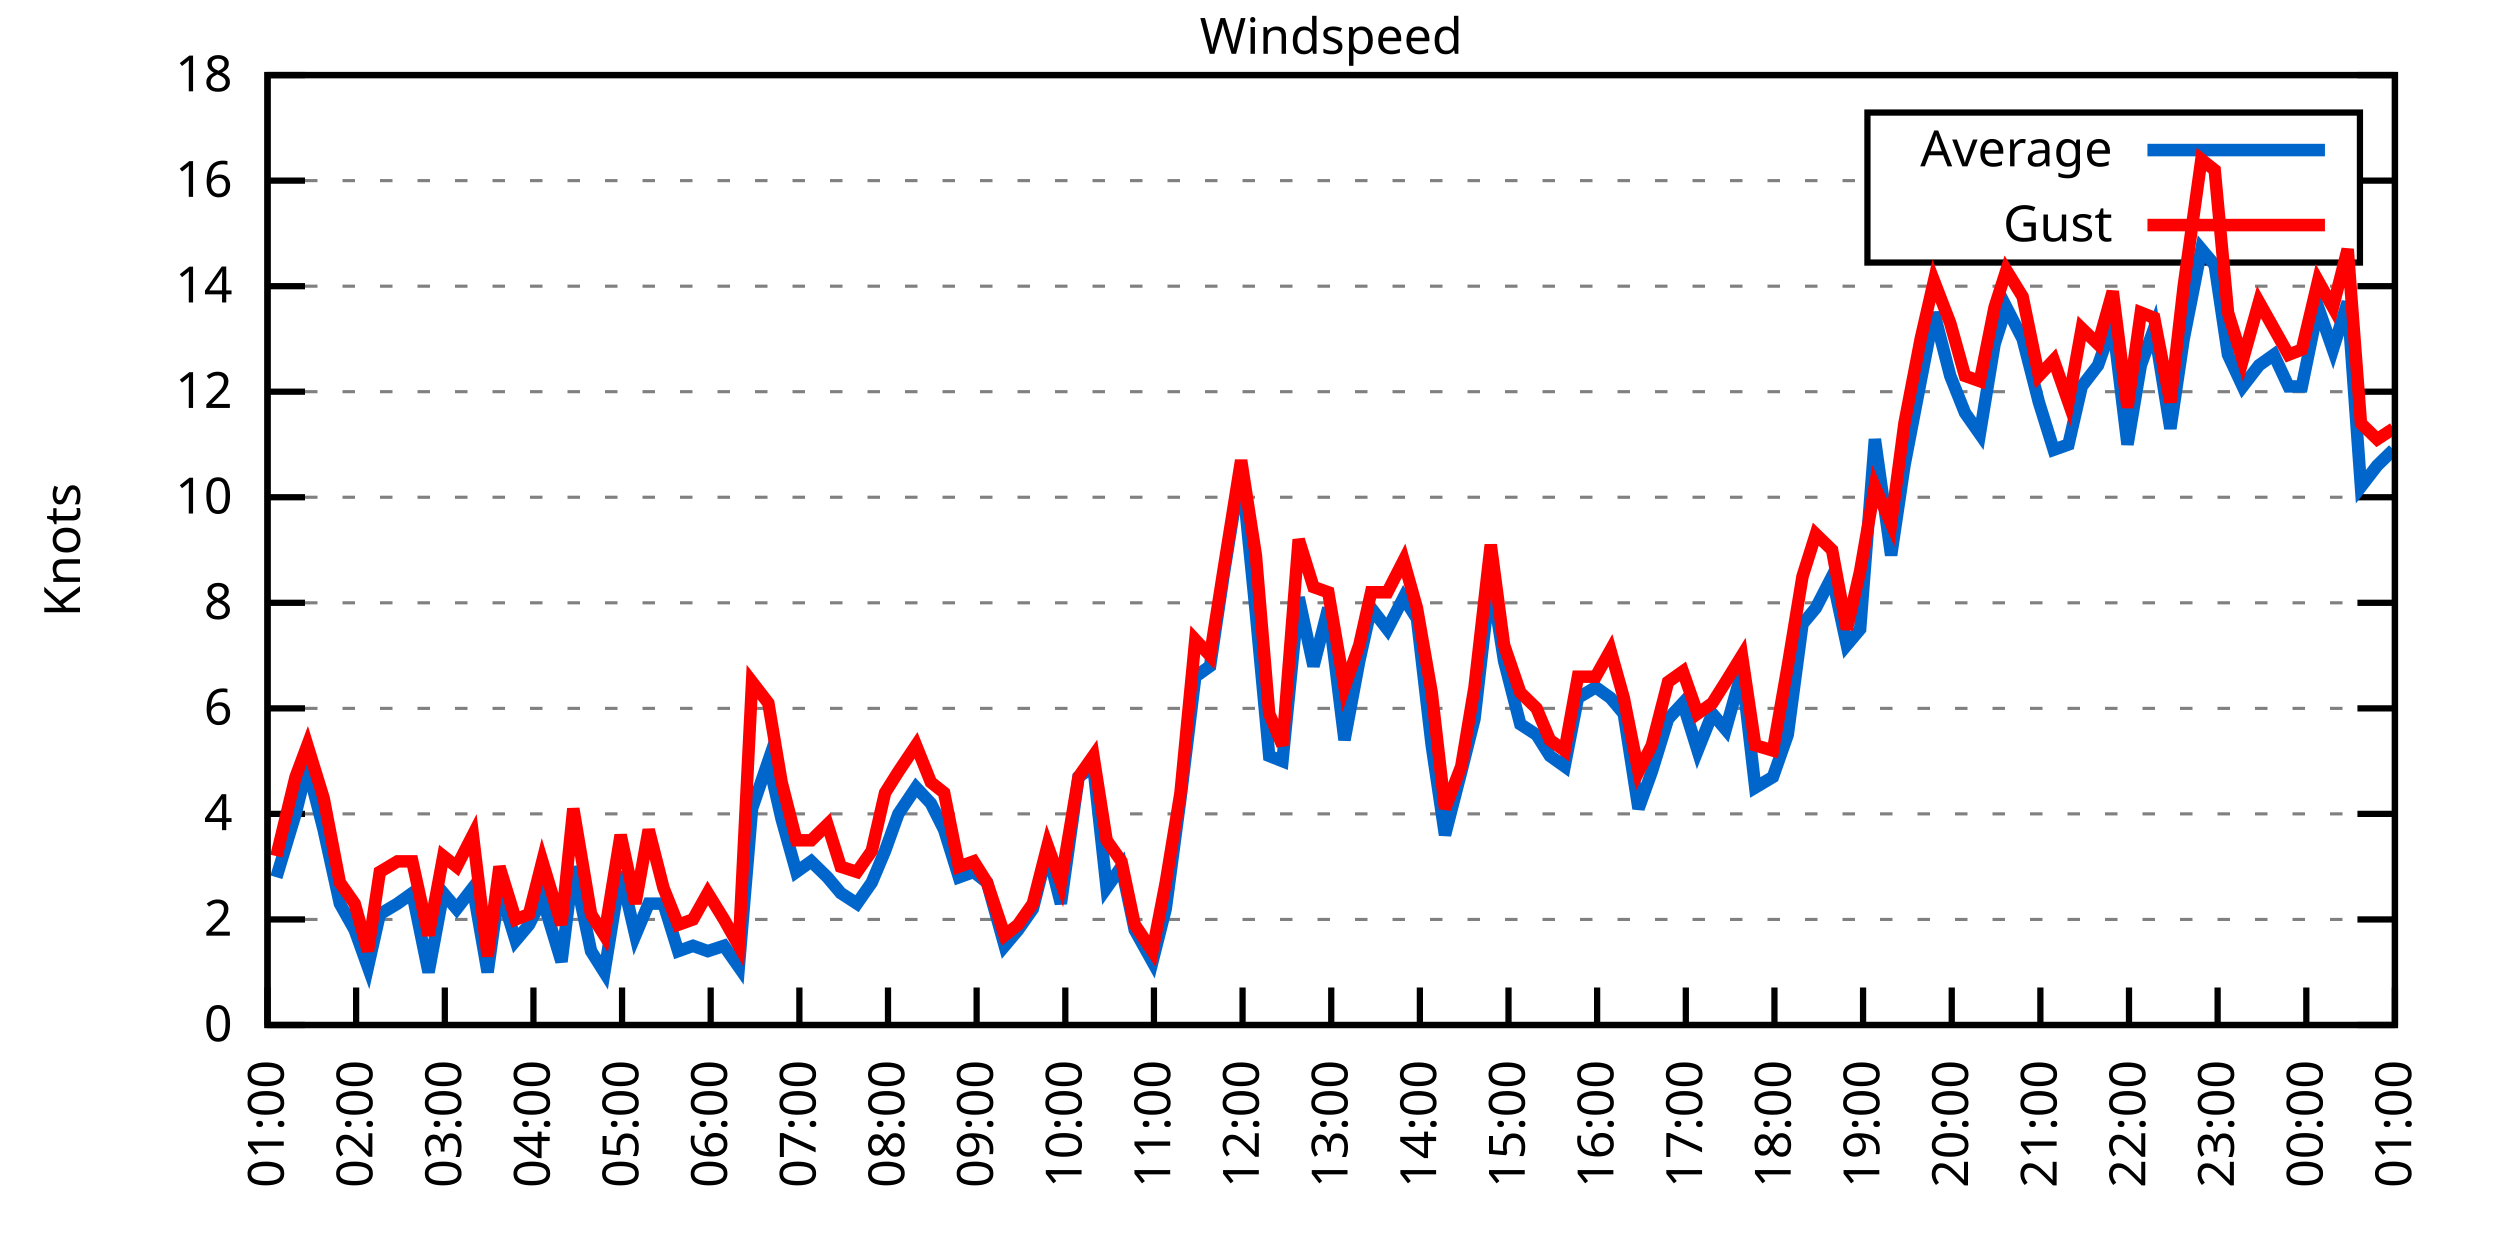
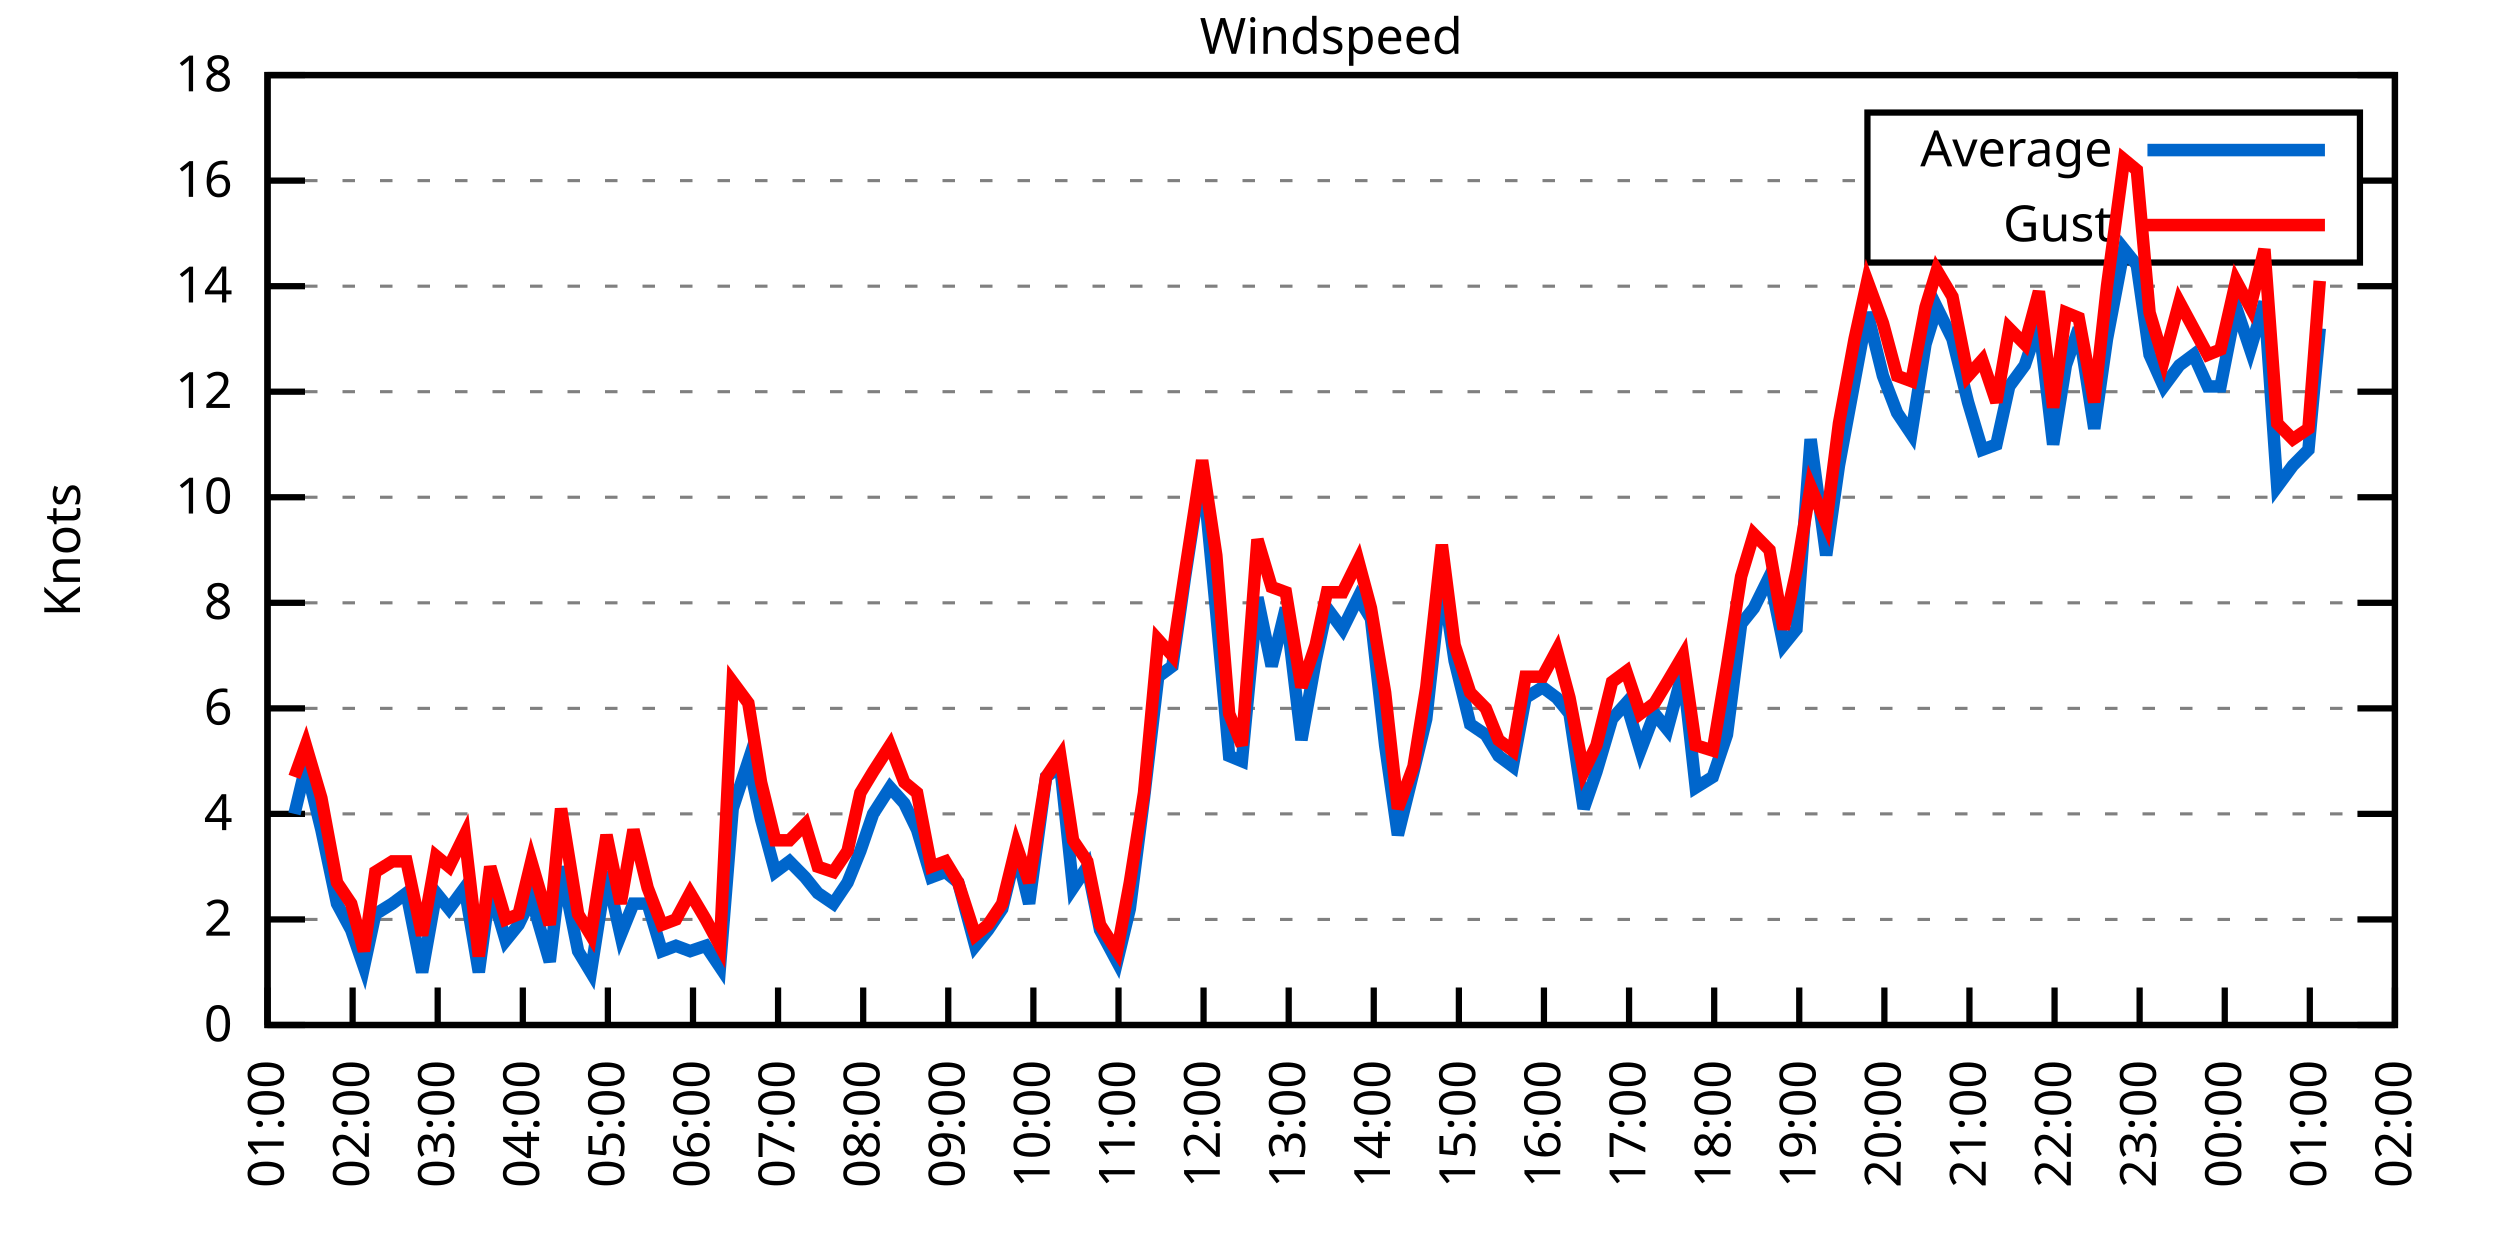
<svg xmlns="http://www.w3.org/2000/svg" xmlns:xlink="http://www.w3.org/1999/xlink" width="400" height="200" viewBox="0 0 400 200">
  <g id="gnuplot_canvas">
    <rect x="0" y="0" width="400" height="200" fill="none" />
    <defs>
      <circle id="gpDot" r="0.5" stroke-width="0.5" stroke="currentColor" />
      <path id="gpPt0" stroke-width="0.333" stroke="currentColor" d="M-1,0 h2 M0,-1 v2" />
      <path id="gpPt1" stroke-width="0.333" stroke="currentColor" d="M-1,-1 L1,1 M1,-1 L-1,1" />
      <path id="gpPt2" stroke-width="0.333" stroke="currentColor" d="M-1,0 L1,0 M0,-1 L0,1 M-1,-1 L1,1 M-1,1 L1,-1" />
      <rect id="gpPt3" stroke-width="0.333" stroke="currentColor" x="-1" y="-1" width="2" height="2" />
      <rect id="gpPt4" stroke-width="0.333" stroke="currentColor" fill="currentColor" x="-1" y="-1" width="2" height="2" />
      <circle id="gpPt5" stroke-width="0.333" stroke="currentColor" cx="0" cy="0" r="1" />
      <use xlink:href="#gpPt5" id="gpPt6" fill="currentColor" stroke="none" />
      <path id="gpPt7" stroke-width="0.333" stroke="currentColor" d="M0,-1.33 L-1.33,0.67 L1.33,0.67 z" />
      <use xlink:href="#gpPt7" id="gpPt8" fill="currentColor" stroke="none" />
      <use xlink:href="#gpPt7" id="gpPt9" stroke="currentColor" transform="rotate(180)" />
      <use xlink:href="#gpPt9" id="gpPt10" fill="currentColor" stroke="none" />
      <use xlink:href="#gpPt3" id="gpPt11" stroke="currentColor" transform="rotate(45)" />
      <use xlink:href="#gpPt11" id="gpPt12" fill="currentColor" stroke="none" />
      <path id="gpPt13" stroke-width="0.333" stroke="currentColor" d="M0,1.330 L1.265,0.411 L0.782,-1.067 L-0.782,-1.076 L-1.265,0.411 z" />
      <use xlink:href="#gpPt13" id="gpPt14" fill="currentColor" stroke="none" />
      <filter id="textbox" filterUnits="objectBoundingBox" x="0" y="0" height="1" width="1">
        <feFlood flood-color="white" flood-opacity="1" result="bgnd" />
        <feComposite in="SourceGraphic" in2="bgnd" operator="atop" />
      </filter>
      <filter id="greybox" filterUnits="objectBoundingBox" x="0" y="0" height="1" width="1">
        <feFlood flood-color="lightgrey" flood-opacity="1" result="grey" />
        <feComposite in="SourceGraphic" in2="grey" operator="atop" />
      </filter>
    </defs>
    <g fill="none" color="white" stroke="currentColor" stroke-width="1.00" stroke-linecap="butt" stroke-linejoin="miter">
</g>
    <g fill="none" color="black" stroke="currentColor" stroke-width="1.00" stroke-linecap="butt" stroke-linejoin="miter">
      <g stroke="none" shape-rendering="crispEdges">
        <polygon fill="rgb(255, 255, 255)" points="42.80,164.00 383.18,164.00 383.18,12.02 42.80,12.02 " />
      </g>
    </g>
    <g fill="none" color="black" stroke="currentColor" stroke-width="1.00" stroke-linecap="butt" stroke-linejoin="miter">
</g>
    <g fill="none" color="black" stroke="black" stroke-width="0.50" stroke-linecap="butt" stroke-linejoin="miter">
</g>
    <g fill="none" color="gray" stroke="currentColor" stroke-width="0.50" stroke-linecap="butt" stroke-linejoin="miter">
      <path stroke="gray" stroke-dasharray="2,4" class="gridline" d="M42.80,164.00 L383.19,164.00  " />
    </g>
    <g fill="none" color="gray" stroke="gray" stroke-width="1.00" stroke-linecap="butt" stroke-linejoin="miter">
</g>
    <g fill="none" color="black" stroke="currentColor" stroke-width="1.00" stroke-linecap="butt" stroke-linejoin="miter">
      <path stroke="black" d="M42.80,164.00 L48.80,164.00 M383.19,164.00 L377.19,164.00  " />
      <g transform="translate(37.20,166.60)" stroke="none" fill="black" font-family="Sans" font-size="8.00" text-anchor="end">
        <text>
          <tspan font-family="Sans"> 0</tspan>
        </text>
      </g>
    </g>
    <g fill="none" color="black" stroke="currentColor" stroke-width="1.00" stroke-linecap="butt" stroke-linejoin="miter">
</g>
    <g fill="none" color="black" stroke="black" stroke-width="0.50" stroke-linecap="butt" stroke-linejoin="miter">
</g>
    <g fill="none" color="gray" stroke="currentColor" stroke-width="0.50" stroke-linecap="butt" stroke-linejoin="miter">
      <path stroke="gray" stroke-dasharray="2,4" class="gridline" d="M42.80,147.11 L383.19,147.11  " />
    </g>
    <g fill="none" color="gray" stroke="gray" stroke-width="1.00" stroke-linecap="butt" stroke-linejoin="miter">
</g>
    <g fill="none" color="black" stroke="currentColor" stroke-width="1.00" stroke-linecap="butt" stroke-linejoin="miter">
      <path stroke="black" d="M42.80,147.11 L48.80,147.11 M383.19,147.11 L377.19,147.11  " />
      <g transform="translate(37.20,149.71)" stroke="none" fill="black" font-family="Sans" font-size="8.00" text-anchor="end">
        <text>
          <tspan font-family="Sans"> 2</tspan>
        </text>
      </g>
    </g>
    <g fill="none" color="black" stroke="currentColor" stroke-width="1.00" stroke-linecap="butt" stroke-linejoin="miter">
</g>
    <g fill="none" color="black" stroke="black" stroke-width="0.50" stroke-linecap="butt" stroke-linejoin="miter">
</g>
    <g fill="none" color="gray" stroke="currentColor" stroke-width="0.50" stroke-linecap="butt" stroke-linejoin="miter">
      <path stroke="gray" stroke-dasharray="2,4" class="gridline" d="M42.80,130.22 L383.19,130.22  " />
    </g>
    <g fill="none" color="gray" stroke="gray" stroke-width="1.00" stroke-linecap="butt" stroke-linejoin="miter">
</g>
    <g fill="none" color="black" stroke="currentColor" stroke-width="1.00" stroke-linecap="butt" stroke-linejoin="miter">
      <path stroke="black" d="M42.80,130.22 L48.80,130.22 M383.19,130.22 L377.19,130.22  " />
      <g transform="translate(37.20,132.82)" stroke="none" fill="black" font-family="Sans" font-size="8.00" text-anchor="end">
        <text>
          <tspan font-family="Sans"> 4</tspan>
        </text>
      </g>
    </g>
    <g fill="none" color="black" stroke="currentColor" stroke-width="1.00" stroke-linecap="butt" stroke-linejoin="miter">
</g>
    <g fill="none" color="black" stroke="black" stroke-width="0.50" stroke-linecap="butt" stroke-linejoin="miter">
</g>
    <g fill="none" color="gray" stroke="currentColor" stroke-width="0.50" stroke-linecap="butt" stroke-linejoin="miter">
      <path stroke="gray" stroke-dasharray="2,4" class="gridline" d="M42.80,113.34 L383.19,113.34  " />
    </g>
    <g fill="none" color="gray" stroke="gray" stroke-width="1.00" stroke-linecap="butt" stroke-linejoin="miter">
</g>
    <g fill="none" color="black" stroke="currentColor" stroke-width="1.00" stroke-linecap="butt" stroke-linejoin="miter">
      <path stroke="black" d="M42.80,113.34 L48.80,113.34 M383.19,113.34 L377.19,113.34  " />
      <g transform="translate(37.20,115.94)" stroke="none" fill="black" font-family="Sans" font-size="8.00" text-anchor="end">
        <text>
          <tspan font-family="Sans"> 6</tspan>
        </text>
      </g>
    </g>
    <g fill="none" color="black" stroke="currentColor" stroke-width="1.00" stroke-linecap="butt" stroke-linejoin="miter">
</g>
    <g fill="none" color="black" stroke="black" stroke-width="0.50" stroke-linecap="butt" stroke-linejoin="miter">
</g>
    <g fill="none" color="gray" stroke="currentColor" stroke-width="0.50" stroke-linecap="butt" stroke-linejoin="miter">
      <path stroke="gray" stroke-dasharray="2,4" class="gridline" d="M42.80,96.45 L383.19,96.45  " />
    </g>
    <g fill="none" color="gray" stroke="gray" stroke-width="1.00" stroke-linecap="butt" stroke-linejoin="miter">
</g>
    <g fill="none" color="black" stroke="currentColor" stroke-width="1.00" stroke-linecap="butt" stroke-linejoin="miter">
      <path stroke="black" d="M42.80,96.45 L48.80,96.45 M383.19,96.45 L377.19,96.45  " />
      <g transform="translate(37.20,99.05)" stroke="none" fill="black" font-family="Sans" font-size="8.00" text-anchor="end">
        <text>
          <tspan font-family="Sans"> 8</tspan>
        </text>
      </g>
    </g>
    <g fill="none" color="black" stroke="currentColor" stroke-width="1.00" stroke-linecap="butt" stroke-linejoin="miter">
</g>
    <g fill="none" color="black" stroke="black" stroke-width="0.50" stroke-linecap="butt" stroke-linejoin="miter">
</g>
    <g fill="none" color="gray" stroke="currentColor" stroke-width="0.50" stroke-linecap="butt" stroke-linejoin="miter">
      <path stroke="gray" stroke-dasharray="2,4" class="gridline" d="M42.80,79.56 L383.19,79.56  " />
    </g>
    <g fill="none" color="gray" stroke="gray" stroke-width="1.00" stroke-linecap="butt" stroke-linejoin="miter">
</g>
    <g fill="none" color="black" stroke="currentColor" stroke-width="1.00" stroke-linecap="butt" stroke-linejoin="miter">
      <path stroke="black" d="M42.80,79.56 L48.80,79.56 M383.19,79.56 L377.19,79.56  " />
      <g transform="translate(37.20,82.16)" stroke="none" fill="black" font-family="Sans" font-size="8.00" text-anchor="end">
        <text>
          <tspan font-family="Sans"> 10</tspan>
        </text>
      </g>
    </g>
    <g fill="none" color="black" stroke="currentColor" stroke-width="1.00" stroke-linecap="butt" stroke-linejoin="miter">
</g>
    <g fill="none" color="black" stroke="black" stroke-width="0.50" stroke-linecap="butt" stroke-linejoin="miter">
</g>
    <g fill="none" color="gray" stroke="currentColor" stroke-width="0.50" stroke-linecap="butt" stroke-linejoin="miter">
      <path stroke="gray" stroke-dasharray="2,4" class="gridline" d="M42.80,62.67 L383.19,62.67  " />
    </g>
    <g fill="none" color="gray" stroke="gray" stroke-width="1.00" stroke-linecap="butt" stroke-linejoin="miter">
</g>
    <g fill="none" color="black" stroke="currentColor" stroke-width="1.00" stroke-linecap="butt" stroke-linejoin="miter">
      <path stroke="black" d="M42.80,62.67 L48.80,62.67 M383.19,62.67 L377.19,62.67  " />
      <g transform="translate(37.20,65.27)" stroke="none" fill="black" font-family="Sans" font-size="8.00" text-anchor="end">
        <text>
          <tspan font-family="Sans"> 12</tspan>
        </text>
      </g>
    </g>
    <g fill="none" color="black" stroke="currentColor" stroke-width="1.00" stroke-linecap="butt" stroke-linejoin="miter">
</g>
    <g fill="none" color="black" stroke="black" stroke-width="0.50" stroke-linecap="butt" stroke-linejoin="miter">
</g>
    <g fill="none" color="gray" stroke="currentColor" stroke-width="0.50" stroke-linecap="butt" stroke-linejoin="miter">
      <path stroke="gray" stroke-dasharray="2,4" class="gridline" d="M42.80,45.79 L383.19,45.79  " />
    </g>
    <g fill="none" color="gray" stroke="gray" stroke-width="1.00" stroke-linecap="butt" stroke-linejoin="miter">
</g>
    <g fill="none" color="black" stroke="currentColor" stroke-width="1.00" stroke-linecap="butt" stroke-linejoin="miter">
      <path stroke="black" d="M42.80,45.79 L48.80,45.79 M383.19,45.79 L377.19,45.79  " />
      <g transform="translate(37.20,48.39)" stroke="none" fill="black" font-family="Sans" font-size="8.00" text-anchor="end">
        <text>
          <tspan font-family="Sans"> 14</tspan>
        </text>
      </g>
    </g>
    <g fill="none" color="black" stroke="currentColor" stroke-width="1.00" stroke-linecap="butt" stroke-linejoin="miter">
</g>
    <g fill="none" color="black" stroke="black" stroke-width="0.50" stroke-linecap="butt" stroke-linejoin="miter">
</g>
    <g fill="none" color="gray" stroke="currentColor" stroke-width="0.50" stroke-linecap="butt" stroke-linejoin="miter">
      <path stroke="gray" stroke-dasharray="2,4" class="gridline" d="M42.80,28.90 L298.79,28.90 M377.59,28.90 L383.19,28.90  " />
    </g>
    <g fill="none" color="gray" stroke="gray" stroke-width="1.00" stroke-linecap="butt" stroke-linejoin="miter">
</g>
    <g fill="none" color="black" stroke="currentColor" stroke-width="1.00" stroke-linecap="butt" stroke-linejoin="miter">
      <path stroke="black" d="M42.80,28.90 L48.80,28.90 M383.19,28.90 L377.19,28.90  " />
      <g transform="translate(37.20,31.50)" stroke="none" fill="black" font-family="Sans" font-size="8.00" text-anchor="end">
        <text>
          <tspan font-family="Sans"> 16</tspan>
        </text>
      </g>
    </g>
    <g fill="none" color="black" stroke="currentColor" stroke-width="1.00" stroke-linecap="butt" stroke-linejoin="miter">
</g>
    <g fill="none" color="black" stroke="black" stroke-width="0.50" stroke-linecap="butt" stroke-linejoin="miter">
</g>
    <g fill="none" color="gray" stroke="currentColor" stroke-width="0.50" stroke-linecap="butt" stroke-linejoin="miter">
      <path stroke="gray" stroke-dasharray="2,4" class="gridline" d="M42.80,12.01 L383.19,12.01  " />
    </g>
    <g fill="none" color="gray" stroke="gray" stroke-width="1.00" stroke-linecap="butt" stroke-linejoin="miter">
</g>
    <g fill="none" color="black" stroke="currentColor" stroke-width="1.00" stroke-linecap="butt" stroke-linejoin="miter">
      <path stroke="black" d="M42.80,12.01 L48.80,12.01 M383.19,12.01 L377.19,12.01  " />
      <g transform="translate(37.20,14.61)" stroke="none" fill="black" font-family="Sans" font-size="8.00" text-anchor="end">
        <text>
          <tspan font-family="Sans"> 18</tspan>
        </text>
      </g>
    </g>
    <g fill="none" color="black" stroke="currentColor" stroke-width="1.00" stroke-linecap="butt" stroke-linejoin="miter">
      <path stroke="black" d="M42.80,164.00 L42.80,158.00  " />
      <g transform="translate(45.40,169.60) rotate(270.00)" stroke="none" fill="black" font-family="Sans" font-size="8.00" text-anchor="end">
        <text>
          <tspan font-family="Sans">01:00</tspan>
        </text>
      </g>
    </g>
    <g fill="none" color="black" stroke="currentColor" stroke-width="1.00" stroke-linecap="butt" stroke-linejoin="miter">
-       <path stroke="black" d="M56.98,164.00 L56.98,158.00  " />
-       <g transform="translate(59.58,169.60) rotate(270.00)" stroke="none" fill="black" font-family="Sans" font-size="8.00" text-anchor="end">
+       <path stroke="black" d="M56.42,164.00 L56.42,158.00  " />
+       <g transform="translate(59.02,169.60) rotate(270.00)" stroke="none" fill="black" font-family="Sans" font-size="8.00" text-anchor="end">
        <text>
          <tspan font-family="Sans">02:00</tspan>
        </text>
      </g>
    </g>
    <g fill="none" color="black" stroke="currentColor" stroke-width="1.00" stroke-linecap="butt" stroke-linejoin="miter">
-       <path stroke="black" d="M71.17,164.00 L71.17,158.00  " />
-       <g transform="translate(73.77,169.60) rotate(270.00)" stroke="none" fill="black" font-family="Sans" font-size="8.00" text-anchor="end">
+       <path stroke="black" d="M70.03,164.00 L70.03,158.00  " />
+       <g transform="translate(72.63,169.60) rotate(270.00)" stroke="none" fill="black" font-family="Sans" font-size="8.00" text-anchor="end">
        <text>
          <tspan font-family="Sans">03:00</tspan>
        </text>
      </g>
    </g>
    <g fill="none" color="black" stroke="currentColor" stroke-width="1.00" stroke-linecap="butt" stroke-linejoin="miter">
-       <path stroke="black" d="M85.35,164.00 L85.35,158.00  " />
-       <g transform="translate(87.95,169.60) rotate(270.00)" stroke="none" fill="black" font-family="Sans" font-size="8.00" text-anchor="end">
+       <path stroke="black" d="M83.65,164.00 L83.65,158.00  " />
+       <g transform="translate(86.25,169.60) rotate(270.00)" stroke="none" fill="black" font-family="Sans" font-size="8.00" text-anchor="end">
        <text>
          <tspan font-family="Sans">04:00</tspan>
        </text>
      </g>
    </g>
    <g fill="none" color="black" stroke="currentColor" stroke-width="1.00" stroke-linecap="butt" stroke-linejoin="miter">
-       <path stroke="black" d="M99.53,164.00 L99.53,158.00  " />
-       <g transform="translate(102.13,169.60) rotate(270.00)" stroke="none" fill="black" font-family="Sans" font-size="8.00" text-anchor="end">
+       <path stroke="black" d="M97.26,164.00 L97.26,158.00  " />
+       <g transform="translate(99.86,169.60) rotate(270.00)" stroke="none" fill="black" font-family="Sans" font-size="8.00" text-anchor="end">
        <text>
          <tspan font-family="Sans">05:00</tspan>
        </text>
      </g>
    </g>
    <g fill="none" color="black" stroke="currentColor" stroke-width="1.00" stroke-linecap="butt" stroke-linejoin="miter">
-       <path stroke="black" d="M113.71,164.00 L113.71,158.00  " />
-       <g transform="translate(116.31,169.60) rotate(270.00)" stroke="none" fill="black" font-family="Sans" font-size="8.00" text-anchor="end">
+       <path stroke="black" d="M110.88,164.00 L110.88,158.00  " />
+       <g transform="translate(113.48,169.60) rotate(270.00)" stroke="none" fill="black" font-family="Sans" font-size="8.00" text-anchor="end">
        <text>
          <tspan font-family="Sans">06:00</tspan>
        </text>
      </g>
    </g>
    <g fill="none" color="black" stroke="currentColor" stroke-width="1.00" stroke-linecap="butt" stroke-linejoin="miter">
-       <path stroke="black" d="M127.90,164.00 L127.90,158.00  " />
-       <g transform="translate(130.50,169.60) rotate(270.00)" stroke="none" fill="black" font-family="Sans" font-size="8.00" text-anchor="end">
+       <path stroke="black" d="M124.49,164.00 L124.49,158.00  " />
+       <g transform="translate(127.09,169.60) rotate(270.00)" stroke="none" fill="black" font-family="Sans" font-size="8.00" text-anchor="end">
        <text>
          <tspan font-family="Sans">07:00</tspan>
        </text>
      </g>
    </g>
    <g fill="none" color="black" stroke="currentColor" stroke-width="1.00" stroke-linecap="butt" stroke-linejoin="miter">
-       <path stroke="black" d="M142.08,164.00 L142.08,158.00  " />
-       <g transform="translate(144.68,169.60) rotate(270.00)" stroke="none" fill="black" font-family="Sans" font-size="8.00" text-anchor="end">
+       <path stroke="black" d="M138.11,164.00 L138.11,158.00  " />
+       <g transform="translate(140.71,169.60) rotate(270.00)" stroke="none" fill="black" font-family="Sans" font-size="8.00" text-anchor="end">
        <text>
          <tspan font-family="Sans">08:00</tspan>
        </text>
      </g>
    </g>
    <g fill="none" color="black" stroke="currentColor" stroke-width="1.00" stroke-linecap="butt" stroke-linejoin="miter">
-       <path stroke="black" d="M156.26,164.00 L156.26,158.00  " />
-       <g transform="translate(158.86,169.60) rotate(270.00)" stroke="none" fill="black" font-family="Sans" font-size="8.00" text-anchor="end">
+       <path stroke="black" d="M151.72,164.00 L151.72,158.00  " />
+       <g transform="translate(154.32,169.60) rotate(270.00)" stroke="none" fill="black" font-family="Sans" font-size="8.00" text-anchor="end">
        <text>
          <tspan font-family="Sans">09:00</tspan>
        </text>
      </g>
    </g>
    <g fill="none" color="black" stroke="currentColor" stroke-width="1.00" stroke-linecap="butt" stroke-linejoin="miter">
-       <path stroke="black" d="M170.45,164.00 L170.45,158.00  " />
-       <g transform="translate(173.05,169.60) rotate(270.00)" stroke="none" fill="black" font-family="Sans" font-size="8.00" text-anchor="end">
+       <path stroke="black" d="M165.34,164.00 L165.34,158.00  " />
+       <g transform="translate(167.94,169.60) rotate(270.00)" stroke="none" fill="black" font-family="Sans" font-size="8.00" text-anchor="end">
        <text>
          <tspan font-family="Sans">10:00</tspan>
        </text>
      </g>
    </g>
    <g fill="none" color="black" stroke="currentColor" stroke-width="1.00" stroke-linecap="butt" stroke-linejoin="miter">
-       <path stroke="black" d="M184.63,164.00 L184.63,158.00  " />
-       <g transform="translate(187.23,169.60) rotate(270.00)" stroke="none" fill="black" font-family="Sans" font-size="8.00" text-anchor="end">
+       <path stroke="black" d="M178.96,164.00 L178.96,158.00  " />
+       <g transform="translate(181.56,169.60) rotate(270.00)" stroke="none" fill="black" font-family="Sans" font-size="8.00" text-anchor="end">
        <text>
          <tspan font-family="Sans">11:00</tspan>
        </text>
      </g>
    </g>
    <g fill="none" color="black" stroke="currentColor" stroke-width="1.00" stroke-linecap="butt" stroke-linejoin="miter">
-       <path stroke="black" d="M198.81,164.00 L198.81,158.00  " />
-       <g transform="translate(201.41,169.60) rotate(270.00)" stroke="none" fill="black" font-family="Sans" font-size="8.00" text-anchor="end">
+       <path stroke="black" d="M192.57,164.00 L192.57,158.00  " />
+       <g transform="translate(195.17,169.60) rotate(270.00)" stroke="none" fill="black" font-family="Sans" font-size="8.00" text-anchor="end">
        <text>
          <tspan font-family="Sans">12:00</tspan>
        </text>
      </g>
    </g>
    <g fill="none" color="black" stroke="currentColor" stroke-width="1.00" stroke-linecap="butt" stroke-linejoin="miter">
-       <path stroke="black" d="M213.00,164.00 L213.00,158.00  " />
-       <g transform="translate(215.60,169.60) rotate(270.00)" stroke="none" fill="black" font-family="Sans" font-size="8.00" text-anchor="end">
+       <path stroke="black" d="M206.19,164.00 L206.19,158.00  " />
+       <g transform="translate(208.79,169.60) rotate(270.00)" stroke="none" fill="black" font-family="Sans" font-size="8.00" text-anchor="end">
        <text>
          <tspan font-family="Sans">13:00</tspan>
        </text>
      </g>
    </g>
    <g fill="none" color="black" stroke="currentColor" stroke-width="1.00" stroke-linecap="butt" stroke-linejoin="miter">
-       <path stroke="black" d="M227.18,164.00 L227.18,158.00  " />
-       <g transform="translate(229.78,169.60) rotate(270.00)" stroke="none" fill="black" font-family="Sans" font-size="8.00" text-anchor="end">
+       <path stroke="black" d="M219.80,164.00 L219.80,158.00  " />
+       <g transform="translate(222.40,169.60) rotate(270.00)" stroke="none" fill="black" font-family="Sans" font-size="8.00" text-anchor="end">
        <text>
          <tspan font-family="Sans">14:00</tspan>
        </text>
      </g>
    </g>
    <g fill="none" color="black" stroke="currentColor" stroke-width="1.00" stroke-linecap="butt" stroke-linejoin="miter">
-       <path stroke="black" d="M241.36,164.00 L241.36,158.00  " />
-       <g transform="translate(243.96,169.60) rotate(270.00)" stroke="none" fill="black" font-family="Sans" font-size="8.00" text-anchor="end">
+       <path stroke="black" d="M233.42,164.00 L233.42,158.00  " />
+       <g transform="translate(236.02,169.60) rotate(270.00)" stroke="none" fill="black" font-family="Sans" font-size="8.00" text-anchor="end">
        <text>
          <tspan font-family="Sans">15:00</tspan>
        </text>
      </g>
    </g>
    <g fill="none" color="black" stroke="currentColor" stroke-width="1.00" stroke-linecap="butt" stroke-linejoin="miter">
-       <path stroke="black" d="M255.54,164.00 L255.54,158.00  " />
-       <g transform="translate(258.14,169.60) rotate(270.00)" stroke="none" fill="black" font-family="Sans" font-size="8.00" text-anchor="end">
+       <path stroke="black" d="M247.03,164.00 L247.03,158.00  " />
+       <g transform="translate(249.63,169.60) rotate(270.00)" stroke="none" fill="black" font-family="Sans" font-size="8.00" text-anchor="end">
        <text>
          <tspan font-family="Sans">16:00</tspan>
        </text>
      </g>
    </g>
    <g fill="none" color="black" stroke="currentColor" stroke-width="1.00" stroke-linecap="butt" stroke-linejoin="miter">
-       <path stroke="black" d="M269.73,164.00 L269.73,158.00  " />
-       <g transform="translate(272.33,169.60) rotate(270.00)" stroke="none" fill="black" font-family="Sans" font-size="8.00" text-anchor="end">
+       <path stroke="black" d="M260.65,164.00 L260.65,158.00  " />
+       <g transform="translate(263.25,169.60) rotate(270.00)" stroke="none" fill="black" font-family="Sans" font-size="8.00" text-anchor="end">
        <text>
          <tspan font-family="Sans">17:00</tspan>
        </text>
      </g>
    </g>
    <g fill="none" color="black" stroke="currentColor" stroke-width="1.00" stroke-linecap="butt" stroke-linejoin="miter">
-       <path stroke="black" d="M283.91,164.00 L283.91,158.00  " />
-       <g transform="translate(286.51,169.60) rotate(270.00)" stroke="none" fill="black" font-family="Sans" font-size="8.00" text-anchor="end">
+       <path stroke="black" d="M274.27,164.00 L274.27,158.00  " />
+       <g transform="translate(276.87,169.60) rotate(270.00)" stroke="none" fill="black" font-family="Sans" font-size="8.00" text-anchor="end">
        <text>
          <tspan font-family="Sans">18:00</tspan>
        </text>
      </g>
    </g>
    <g fill="none" color="black" stroke="currentColor" stroke-width="1.00" stroke-linecap="butt" stroke-linejoin="miter">
-       <path stroke="black" d="M298.09,164.00 L298.09,158.00  " />
-       <g transform="translate(300.69,169.60) rotate(270.00)" stroke="none" fill="black" font-family="Sans" font-size="8.00" text-anchor="end">
+       <path stroke="black" d="M287.88,164.00 L287.88,158.00  " />
+       <g transform="translate(290.48,169.60) rotate(270.00)" stroke="none" fill="black" font-family="Sans" font-size="8.00" text-anchor="end">
        <text>
          <tspan font-family="Sans">19:00</tspan>
        </text>
      </g>
    </g>
    <g fill="none" color="black" stroke="currentColor" stroke-width="1.00" stroke-linecap="butt" stroke-linejoin="miter">
-       <path stroke="black" d="M312.28,164.00 L312.28,158.00  " />
-       <g transform="translate(314.88,169.60) rotate(270.00)" stroke="none" fill="black" font-family="Sans" font-size="8.00" text-anchor="end">
+       <path stroke="black" d="M301.50,164.00 L301.50,158.00  " />
+       <g transform="translate(304.10,169.60) rotate(270.00)" stroke="none" fill="black" font-family="Sans" font-size="8.00" text-anchor="end">
        <text>
          <tspan font-family="Sans">20:00</tspan>
        </text>
      </g>
    </g>
    <g fill="none" color="black" stroke="currentColor" stroke-width="1.00" stroke-linecap="butt" stroke-linejoin="miter">
-       <path stroke="black" d="M326.46,164.00 L326.46,158.00  " />
-       <g transform="translate(329.06,169.60) rotate(270.00)" stroke="none" fill="black" font-family="Sans" font-size="8.00" text-anchor="end">
+       <path stroke="black" d="M315.11,164.00 L315.11,158.00  " />
+       <g transform="translate(317.71,169.60) rotate(270.00)" stroke="none" fill="black" font-family="Sans" font-size="8.00" text-anchor="end">
        <text>
          <tspan font-family="Sans">21:00</tspan>
        </text>
      </g>
    </g>
    <g fill="none" color="black" stroke="currentColor" stroke-width="1.00" stroke-linecap="butt" stroke-linejoin="miter">
-       <path stroke="black" d="M340.64,164.00 L340.64,158.00  " />
-       <g transform="translate(343.24,169.60) rotate(270.00)" stroke="none" fill="black" font-family="Sans" font-size="8.00" text-anchor="end">
+       <path stroke="black" d="M328.73,164.00 L328.73,158.00  " />
+       <g transform="translate(331.33,169.60) rotate(270.00)" stroke="none" fill="black" font-family="Sans" font-size="8.00" text-anchor="end">
        <text>
          <tspan font-family="Sans">22:00</tspan>
        </text>
      </g>
    </g>
    <g fill="none" color="black" stroke="currentColor" stroke-width="1.00" stroke-linecap="butt" stroke-linejoin="miter">
-       <path stroke="black" d="M354.82,164.00 L354.82,158.00  " />
-       <g transform="translate(357.42,169.60) rotate(270.00)" stroke="none" fill="black" font-family="Sans" font-size="8.00" text-anchor="end">
+       <path stroke="black" d="M342.34,164.00 L342.34,158.00  " />
+       <g transform="translate(344.94,169.60) rotate(270.00)" stroke="none" fill="black" font-family="Sans" font-size="8.00" text-anchor="end">
        <text>
          <tspan font-family="Sans">23:00</tspan>
        </text>
      </g>
    </g>
    <g fill="none" color="black" stroke="currentColor" stroke-width="1.00" stroke-linecap="butt" stroke-linejoin="miter">
-       <path stroke="black" d="M369.01,164.00 L369.01,158.00  " />
-       <g transform="translate(371.61,169.60) rotate(270.00)" stroke="none" fill="black" font-family="Sans" font-size="8.00" text-anchor="end">
+       <path stroke="black" d="M355.96,164.00 L355.96,158.00  " />
+       <g transform="translate(358.56,169.60) rotate(270.00)" stroke="none" fill="black" font-family="Sans" font-size="8.00" text-anchor="end">
        <text>
          <tspan font-family="Sans">00:00</tspan>
+         </text>
+       </g>
+     </g>
+     <g fill="none" color="black" stroke="currentColor" stroke-width="1.00" stroke-linecap="butt" stroke-linejoin="miter">
+       <path stroke="black" d="M369.57,164.00 L369.57,158.00  " />
+       <g transform="translate(372.17,169.60) rotate(270.00)" stroke="none" fill="black" font-family="Sans" font-size="8.00" text-anchor="end">
+         <text>
+           <tspan font-family="Sans">01:00</tspan>
        </text>
      </g>
    </g>
    <g fill="none" color="black" stroke="currentColor" stroke-width="1.00" stroke-linecap="butt" stroke-linejoin="miter">
      <path stroke="black" d="M383.19,164.00 L383.19,158.00  " />
      <g transform="translate(385.79,169.60) rotate(270.00)" stroke="none" fill="black" font-family="Sans" font-size="8.00" text-anchor="end">
        <text>
-           <tspan font-family="Sans">01:00</tspan>
+           <tspan font-family="Sans">02:00</tspan>
        </text>
      </g>
    </g>
    <g fill="none" color="black" stroke="currentColor" stroke-width="1.00" stroke-linecap="butt" stroke-linejoin="miter">
</g>
    <g fill="none" color="black" stroke="currentColor" stroke-width="1.00" stroke-linecap="butt" stroke-linejoin="miter">
      <path stroke="black" d="M42.80,12.01 L42.80,164.00 L383.19,164.00 L383.19,12.01 L42.80,12.01 Z  " />
    </g>
    <g fill="none" color="black" stroke="currentColor" stroke-width="1.00" stroke-linecap="butt" stroke-linejoin="miter">
</g>
    <g fill="none" color="black" stroke="currentColor" stroke-width="1.00" stroke-linecap="butt" stroke-linejoin="miter">
      <path stroke="black" d="M298.79,42.01 L298.79,18.01 L377.59,18.01 L377.59,42.01 L298.79,42.01 Z  " />
    </g>
    <g id="Windspeed_plot_1">
      <g fill="none" color="white" stroke="black" stroke-width="2.00" stroke-linecap="butt" stroke-linejoin="miter">
</g>
      <g fill="none" color="black" stroke="currentColor" stroke-width="2.00" stroke-linecap="butt" stroke-linejoin="miter">
        <g transform="translate(337.99,26.61)" stroke="none" fill="black" font-family="Sans" font-size="8.00" text-anchor="end">
          <text>
            <tspan font-family="Sans">Average</tspan>
          </text>
        </g>
      </g>
      <g fill="none" color="black" stroke="currentColor" stroke-width="2.00" stroke-linecap="butt" stroke-linejoin="miter">
-         <path stroke="rgb(  0, 102, 204)" d="M343.59,24.01 L371.99,24.01 M44.22,140.36 L47.29,130.22 L49.18,122.62 L51.78,132.76 L54.38,144.58 L56.75,148.80   L58.87,154.71 L60.77,146.27 L63.60,144.58 L65.97,142.89 L68.57,155.56 L70.93,142.89 L73.06,145.42 L75.66,142.05   L78.02,155.56 L79.91,142.05 L82.51,150.49 L84.64,147.96 L86.77,143.73 L89.84,153.87 L91.73,138.67 L94.57,152.18   L96.70,155.56 L99.30,139.51 L101.66,149.65 L103.79,144.58 L106.15,144.58 L108.51,152.18 L110.88,151.33 L113.24,152.18   L115.84,151.33 L118.21,154.71 L120.33,129.38 L122.93,121.78 L125.06,131.07 L127.42,139.51 L129.79,137.82 L132.39,140.36   L134.52,142.89 L137.12,144.58 L139.48,141.20 L141.61,136.14 L143.74,130.22 L146.57,126.00 L148.94,128.54 L151.06,132.76   L153.43,140.36 L155.79,139.51 L157.92,141.20 L160.75,151.33 L162.88,148.80 L165.25,145.42 L167.61,136.14 L169.74,144.58   L172.57,124.31 L174.94,122.62 L177.06,142.05 L179.43,138.67 L181.56,148.80 L184.39,153.87 L186.52,145.42 L188.88,127.69   L191.25,108.27 L193.61,106.58 L195.74,92.23 L198.58,74.49 L200.94,98.14 L203.07,120.94 L205.19,121.78 L207.79,95.60   L210.16,106.58 L212.52,97.29 L215.12,118.40 L217.49,105.74 L219.38,97.29 L221.98,100.67 L224.58,95.60 L226.71,98.98   L229.07,119.25 L231.20,133.60 L233.80,123.47 L235.92,115.03 L238.52,92.23 L240.65,105.74 L243.25,115.87 L245.85,117.56   L247.98,120.94 L250.34,122.62 L252.47,111.65 L255.31,109.96 L257.67,111.65 L259.80,114.18 L262.16,129.38 L264.29,123.47   L266.89,115.03 L269.25,112.49 L271.62,120.09 L273.98,114.18 L276.11,116.71 L278.71,107.43 L280.84,126.00 L283.67,124.31   L286.04,117.56 L288.40,99.83 L290.53,97.29 L293.13,92.23 L295.49,103.20 L297.62,100.67 L299.98,70.27 L302.58,88.85   L304.71,74.49 L307.31,60.98 L309.44,50.01 L312.04,60.14 L314.40,66.05 L316.77,69.43 L319.13,55.07 L321.02,49.16   L323.62,54.23 L326.22,64.36 L328.59,71.96 L330.95,71.12 L333.08,61.83 L335.68,58.45 L338.04,51.70 L340.40,71.12   L342.53,58.45 L344.66,52.54 L347.26,68.58 L349.39,54.23 L352.22,39.87 L354.35,42.41 L356.48,56.76 L358.84,61.83   L361.44,58.45 L363.81,56.76 L366.17,61.83 L368.30,61.83 L370.90,49.16 L373.26,55.92 L375.63,48.32 L377.75,77.87   L380.35,74.49 L382.95,71.96  " />
+         <path stroke="rgb(  0, 102, 204)" d="M343.59,24.01 L371.99,24.01 M47.11,130.22 L48.93,122.62 L51.42,132.76 L53.92,144.58 L56.19,148.80 L58.23,154.71   L60.05,146.27 L62.77,144.58 L65.04,142.89 L67.54,155.56 L69.80,142.89 L71.85,145.42 L74.34,142.05 L76.61,155.56   L78.43,142.05 L80.92,150.49 L82.97,147.96 L85.01,143.73 L87.96,153.87 L89.77,138.67 L92.50,152.18 L94.54,155.56   L97.04,139.51 L99.30,149.65 L101.35,144.58 L103.62,144.58 L105.89,152.18 L108.15,151.33 L110.42,152.18 L112.92,151.33   L115.19,154.71 L117.23,129.38 L119.73,121.78 L121.77,131.07 L124.04,139.51 L126.31,137.82 L128.81,140.36 L130.85,142.89   L133.34,144.58 L135.61,141.20 L137.66,136.14 L139.70,130.22 L142.42,126.00 L144.69,128.54 L146.73,132.76 L149.00,140.36   L151.27,139.51 L153.31,141.20 L156.04,151.33 L158.08,148.80 L160.35,145.42 L162.62,136.14 L164.66,144.58 L167.38,124.31   L169.65,122.62 L171.69,142.05 L173.96,138.67 L176.01,148.80 L178.73,153.87 L180.77,145.42 L183.04,127.69 L185.31,108.27   L187.58,106.58 L189.62,92.23 L192.34,74.49 L194.61,98.14 L196.66,120.94 L198.70,121.78 L201.19,95.60 L203.46,106.58   L205.73,97.29 L208.23,118.40 L210.50,105.74 L212.31,97.29 L214.81,100.67 L217.31,95.60 L219.35,98.98 L221.62,119.25   L223.66,133.60 L226.16,123.47 L228.20,115.03 L230.70,92.23 L232.74,105.74 L235.23,115.87 L237.73,117.56 L239.77,120.94   L242.04,122.62 L244.08,111.65 L246.81,109.96 L249.08,111.65 L251.12,114.18 L253.39,129.38 L255.43,123.47 L257.93,115.03   L260.20,112.49 L262.47,120.09 L264.73,114.18 L266.78,116.71 L269.27,107.43 L271.32,126.00 L274.04,124.31 L276.31,117.56   L278.58,99.83 L280.62,97.29 L283.12,92.23 L285.38,103.20 L287.43,100.67 L289.70,70.27 L292.19,88.85 L294.23,74.49   L296.73,60.98 L298.77,50.01 L301.27,60.14 L303.54,66.05 L305.81,69.43 L308.08,55.07 L309.89,49.16 L312.39,54.23   L314.89,64.36 L317.15,71.96 L319.42,71.12 L321.47,61.83 L323.96,58.45 L326.23,51.70 L328.50,71.12 L330.54,58.45   L332.59,52.54 L335.08,68.58 L337.12,54.23 L339.85,39.87 L341.89,42.41 L343.93,56.76 L346.20,61.83 L348.70,58.45   L350.97,56.76 L353.24,61.83 L355.28,61.83 L357.77,49.16 L360.04,55.92 L362.31,48.32 L364.36,77.87 L366.85,74.49   L369.35,71.96 L371.16,52.54  " />
      </g>
    </g>
    <g id="Windspeed_plot_2">
      <g fill="none" color="black" stroke="currentColor" stroke-width="2.00" stroke-linecap="butt" stroke-linejoin="miter">
        <g transform="translate(337.99,38.61)" stroke="none" fill="black" font-family="Sans" font-size="8.00" text-anchor="end">
          <text>
            <tspan font-family="Sans">Gust</tspan>
          </text>
        </g>
      </g>
      <g fill="none" color="black" stroke="currentColor" stroke-width="2.00" stroke-linecap="butt" stroke-linejoin="miter">
-         <path stroke="rgb(255,   0,   0)" d="M343.59,36.01 L371.99,36.01 M44.22,136.98 L47.29,124.31 L49.18,119.25 L51.78,127.69 L54.38,141.20 L56.75,144.58   L58.87,152.18 L60.77,139.51 L63.60,137.82 L65.97,137.82 L68.57,149.65 L70.93,136.98 L73.06,138.67 L75.66,133.60   L78.02,153.02 L79.91,138.67 L82.51,147.11 L84.64,146.27 L86.77,137.82 L89.84,147.96 L91.73,129.38 L94.57,146.27   L96.70,149.65 L99.30,133.60 L101.66,144.58 L103.79,132.76 L106.15,142.05 L108.51,147.96 L110.88,147.11 L113.24,142.89   L115.84,147.11 L118.21,151.33 L120.33,109.11 L122.93,112.49 L125.06,125.16 L127.42,134.45 L129.79,134.45 L132.39,131.91   L134.52,138.67 L137.12,139.51 L139.48,136.14 L141.61,126.85 L143.74,123.47 L146.57,119.25 L148.94,125.16 L151.06,126.85   L153.43,138.67 L155.79,137.82 L157.92,141.20 L160.75,149.65 L162.88,147.96 L165.25,144.58 L167.61,135.29 L169.74,141.20   L172.57,124.31 L174.94,120.94 L177.06,134.45 L179.43,137.82 L181.56,147.96 L184.39,152.18 L186.52,141.20 L188.88,126.85   L191.25,102.36 L193.61,104.89 L195.74,91.38 L198.58,73.65 L200.94,88.85 L203.07,114.18 L205.19,119.25 L207.79,86.32   L210.16,93.92 L212.52,94.76 L215.12,109.96 L217.49,103.20 L219.38,94.76 L221.98,94.76 L224.58,89.69 L226.71,97.29   L229.07,110.80 L231.20,129.38 L233.80,122.62 L235.92,109.96 L238.52,87.16 L240.65,103.20 L243.25,110.80 L245.85,113.34   L247.98,118.40 L250.34,120.09 L252.47,108.27 L255.31,108.27 L257.67,104.05 L259.80,111.65 L262.16,123.47 L264.29,119.25   L266.89,109.11 L269.25,107.43 L271.62,114.18 L273.98,112.49 L276.11,109.11 L278.71,104.89 L280.84,119.25 L283.67,120.09   L286.04,106.58 L288.40,92.23 L290.53,85.47 L293.13,88.00 L295.49,100.67 L297.62,91.38 L299.98,77.87 L302.58,83.78   L304.71,67.74 L307.31,54.23 L309.44,44.94 L312.04,51.70 L314.40,60.14 L316.77,60.98 L319.13,49.16 L321.02,43.25   L323.62,47.47 L326.22,60.14 L328.59,57.61 L330.95,64.36 L333.08,52.54 L335.68,55.07 L338.04,46.63 L340.40,65.21   L342.53,50.01 L344.66,50.85 L347.26,64.36 L349.39,45.79 L352.22,25.52 L354.35,27.21 L356.48,50.01 L358.84,57.61   L361.44,48.32 L363.81,52.54 L366.17,56.76 L368.30,55.92 L370.90,44.94 L373.26,49.16 L375.63,39.87 L377.75,67.74   L380.35,70.27 L382.95,68.58  " />
+         <path stroke="rgb(255,   0,   0)" d="M343.59,36.01 L371.99,36.01 M47.11,124.31 L48.93,119.25 L51.42,127.69 L53.92,141.20 L56.19,144.58 L58.23,152.18   L60.05,139.51 L62.77,137.82 L65.04,137.82 L67.54,149.65 L69.80,136.98 L71.85,138.67 L74.34,133.60 L76.61,153.02   L78.43,138.67 L80.92,147.11 L82.97,146.27 L85.01,137.82 L87.96,147.96 L89.77,129.38 L92.50,146.27 L94.54,149.65   L97.04,133.60 L99.30,144.58 L101.35,132.76 L103.62,142.05 L105.89,147.96 L108.15,147.11 L110.42,142.89 L112.92,147.11   L115.19,151.33 L117.23,109.11 L119.73,112.49 L121.77,125.16 L124.04,134.45 L126.31,134.45 L128.81,131.91 L130.85,138.67   L133.34,139.51 L135.61,136.14 L137.66,126.85 L139.70,123.47 L142.42,119.25 L144.69,125.16 L146.73,126.85 L149.00,138.67   L151.27,137.82 L153.31,141.20 L156.04,149.65 L158.08,147.96 L160.35,144.58 L162.62,135.29 L164.66,141.20 L167.38,124.31   L169.65,120.94 L171.69,134.45 L173.96,137.82 L176.01,147.96 L178.73,152.18 L180.77,141.20 L183.04,126.85 L185.31,102.36   L187.58,104.89 L189.62,91.38 L192.34,73.65 L194.61,88.85 L196.66,114.18 L198.70,119.25 L201.19,86.32 L203.46,93.92   L205.73,94.76 L208.23,109.96 L210.50,103.20 L212.31,94.76 L214.81,94.76 L217.31,89.69 L219.35,97.29 L221.62,110.80   L223.66,129.38 L226.16,122.62 L228.20,109.96 L230.70,87.16 L232.74,103.20 L235.23,110.80 L237.73,113.34 L239.77,118.40   L242.04,120.09 L244.08,108.27 L246.81,108.27 L249.08,104.05 L251.12,111.65 L253.39,123.47 L255.43,119.25 L257.93,109.11   L260.20,107.43 L262.47,114.18 L264.73,112.49 L266.78,109.11 L269.27,104.89 L271.32,119.25 L274.04,120.09 L276.31,106.58   L278.58,92.23 L280.62,85.47 L283.12,88.00 L285.38,100.67 L287.43,91.38 L289.70,77.87 L292.19,83.78 L294.23,67.74   L296.73,54.23 L298.77,44.94 L301.27,51.70 L303.54,60.14 L305.81,60.98 L308.08,49.16 L309.89,43.25 L312.39,47.47   L314.89,60.14 L317.15,57.61 L319.42,64.36 L321.47,52.54 L323.96,55.07 L326.23,46.63 L328.50,65.21 L330.54,50.01   L332.59,50.85 L335.08,64.36 L337.12,45.79 L339.85,25.52 L341.89,27.21 L343.93,50.01 L346.20,57.61 L348.70,48.32   L350.97,52.54 L353.24,56.76 L355.28,55.92 L357.77,44.94 L360.04,49.16 L362.31,39.87 L364.36,67.74 L366.85,70.27   L369.35,68.58 L371.16,44.94  " />
      </g>
    </g>
    <g fill="none" color="black" stroke="currentColor" stroke-width="2.00" stroke-linecap="butt" stroke-linejoin="miter">
</g>
    <g fill="none" color="black" stroke="black" stroke-width="1.00" stroke-linecap="butt" stroke-linejoin="miter">
</g>
    <g fill="none" color="black" stroke="currentColor" stroke-width="1.00" stroke-linecap="butt" stroke-linejoin="miter">
      <path stroke="black" d="M42.80,12.01 L42.80,164.00 L383.19,164.00 L383.19,12.01 L42.80,12.01 Z  " />
      <g transform="translate(12.80,88.01) rotate(270.00)" stroke="none" fill="black" font-family="Sans" font-size="8.00" text-anchor="middle">
        <text>
          <tspan font-family="Sans">Knots</tspan>
        </text>
      </g>
    </g>
    <g fill="none" color="black" stroke="currentColor" stroke-width="1.00" stroke-linecap="butt" stroke-linejoin="miter">
</g>
    <g fill="none" color="black" stroke="currentColor" stroke-width="1.00" stroke-linecap="butt" stroke-linejoin="miter">
      <g transform="translate(212.99,8.61)" stroke="none" fill="black" font-family="Sans" font-size="8.00" text-anchor="middle">
        <text>
          <tspan font-family="Sans">Windspeed</tspan>
        </text>
      </g>
    </g>
    <g fill="none" color="black" stroke="currentColor" stroke-width="1.00" stroke-linecap="butt" stroke-linejoin="miter">
</g>
  </g>
</svg>
